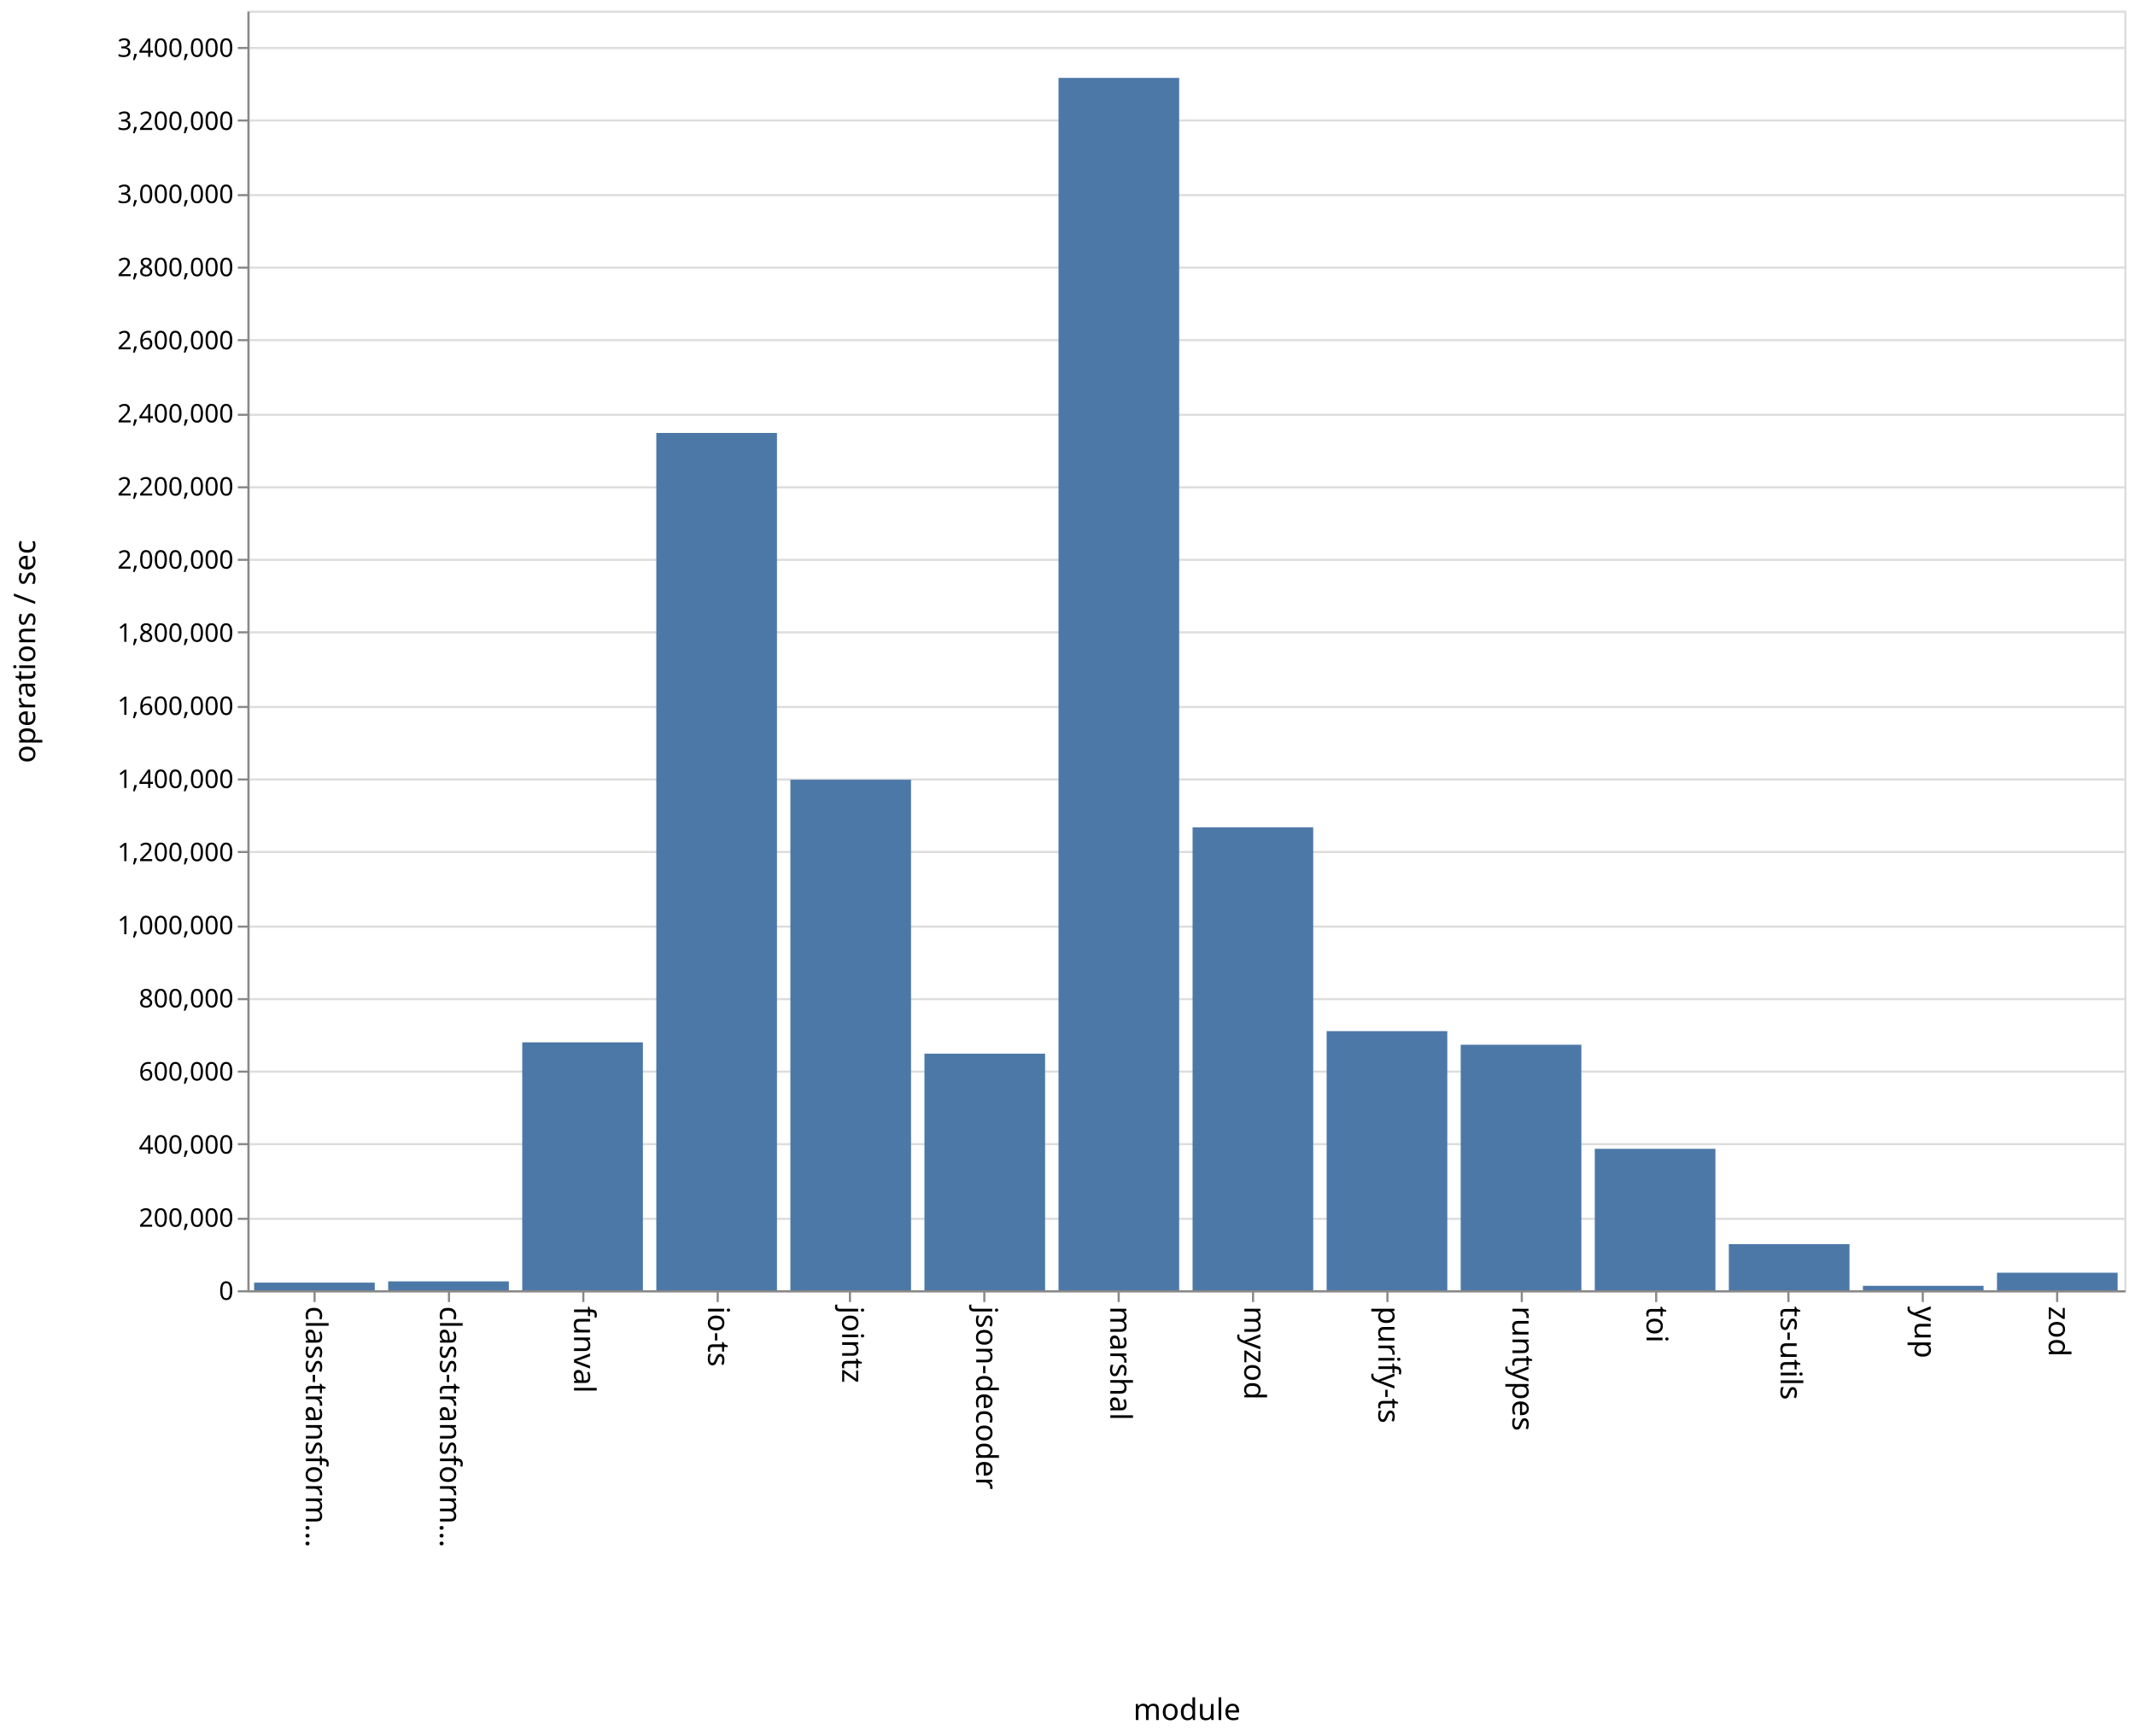
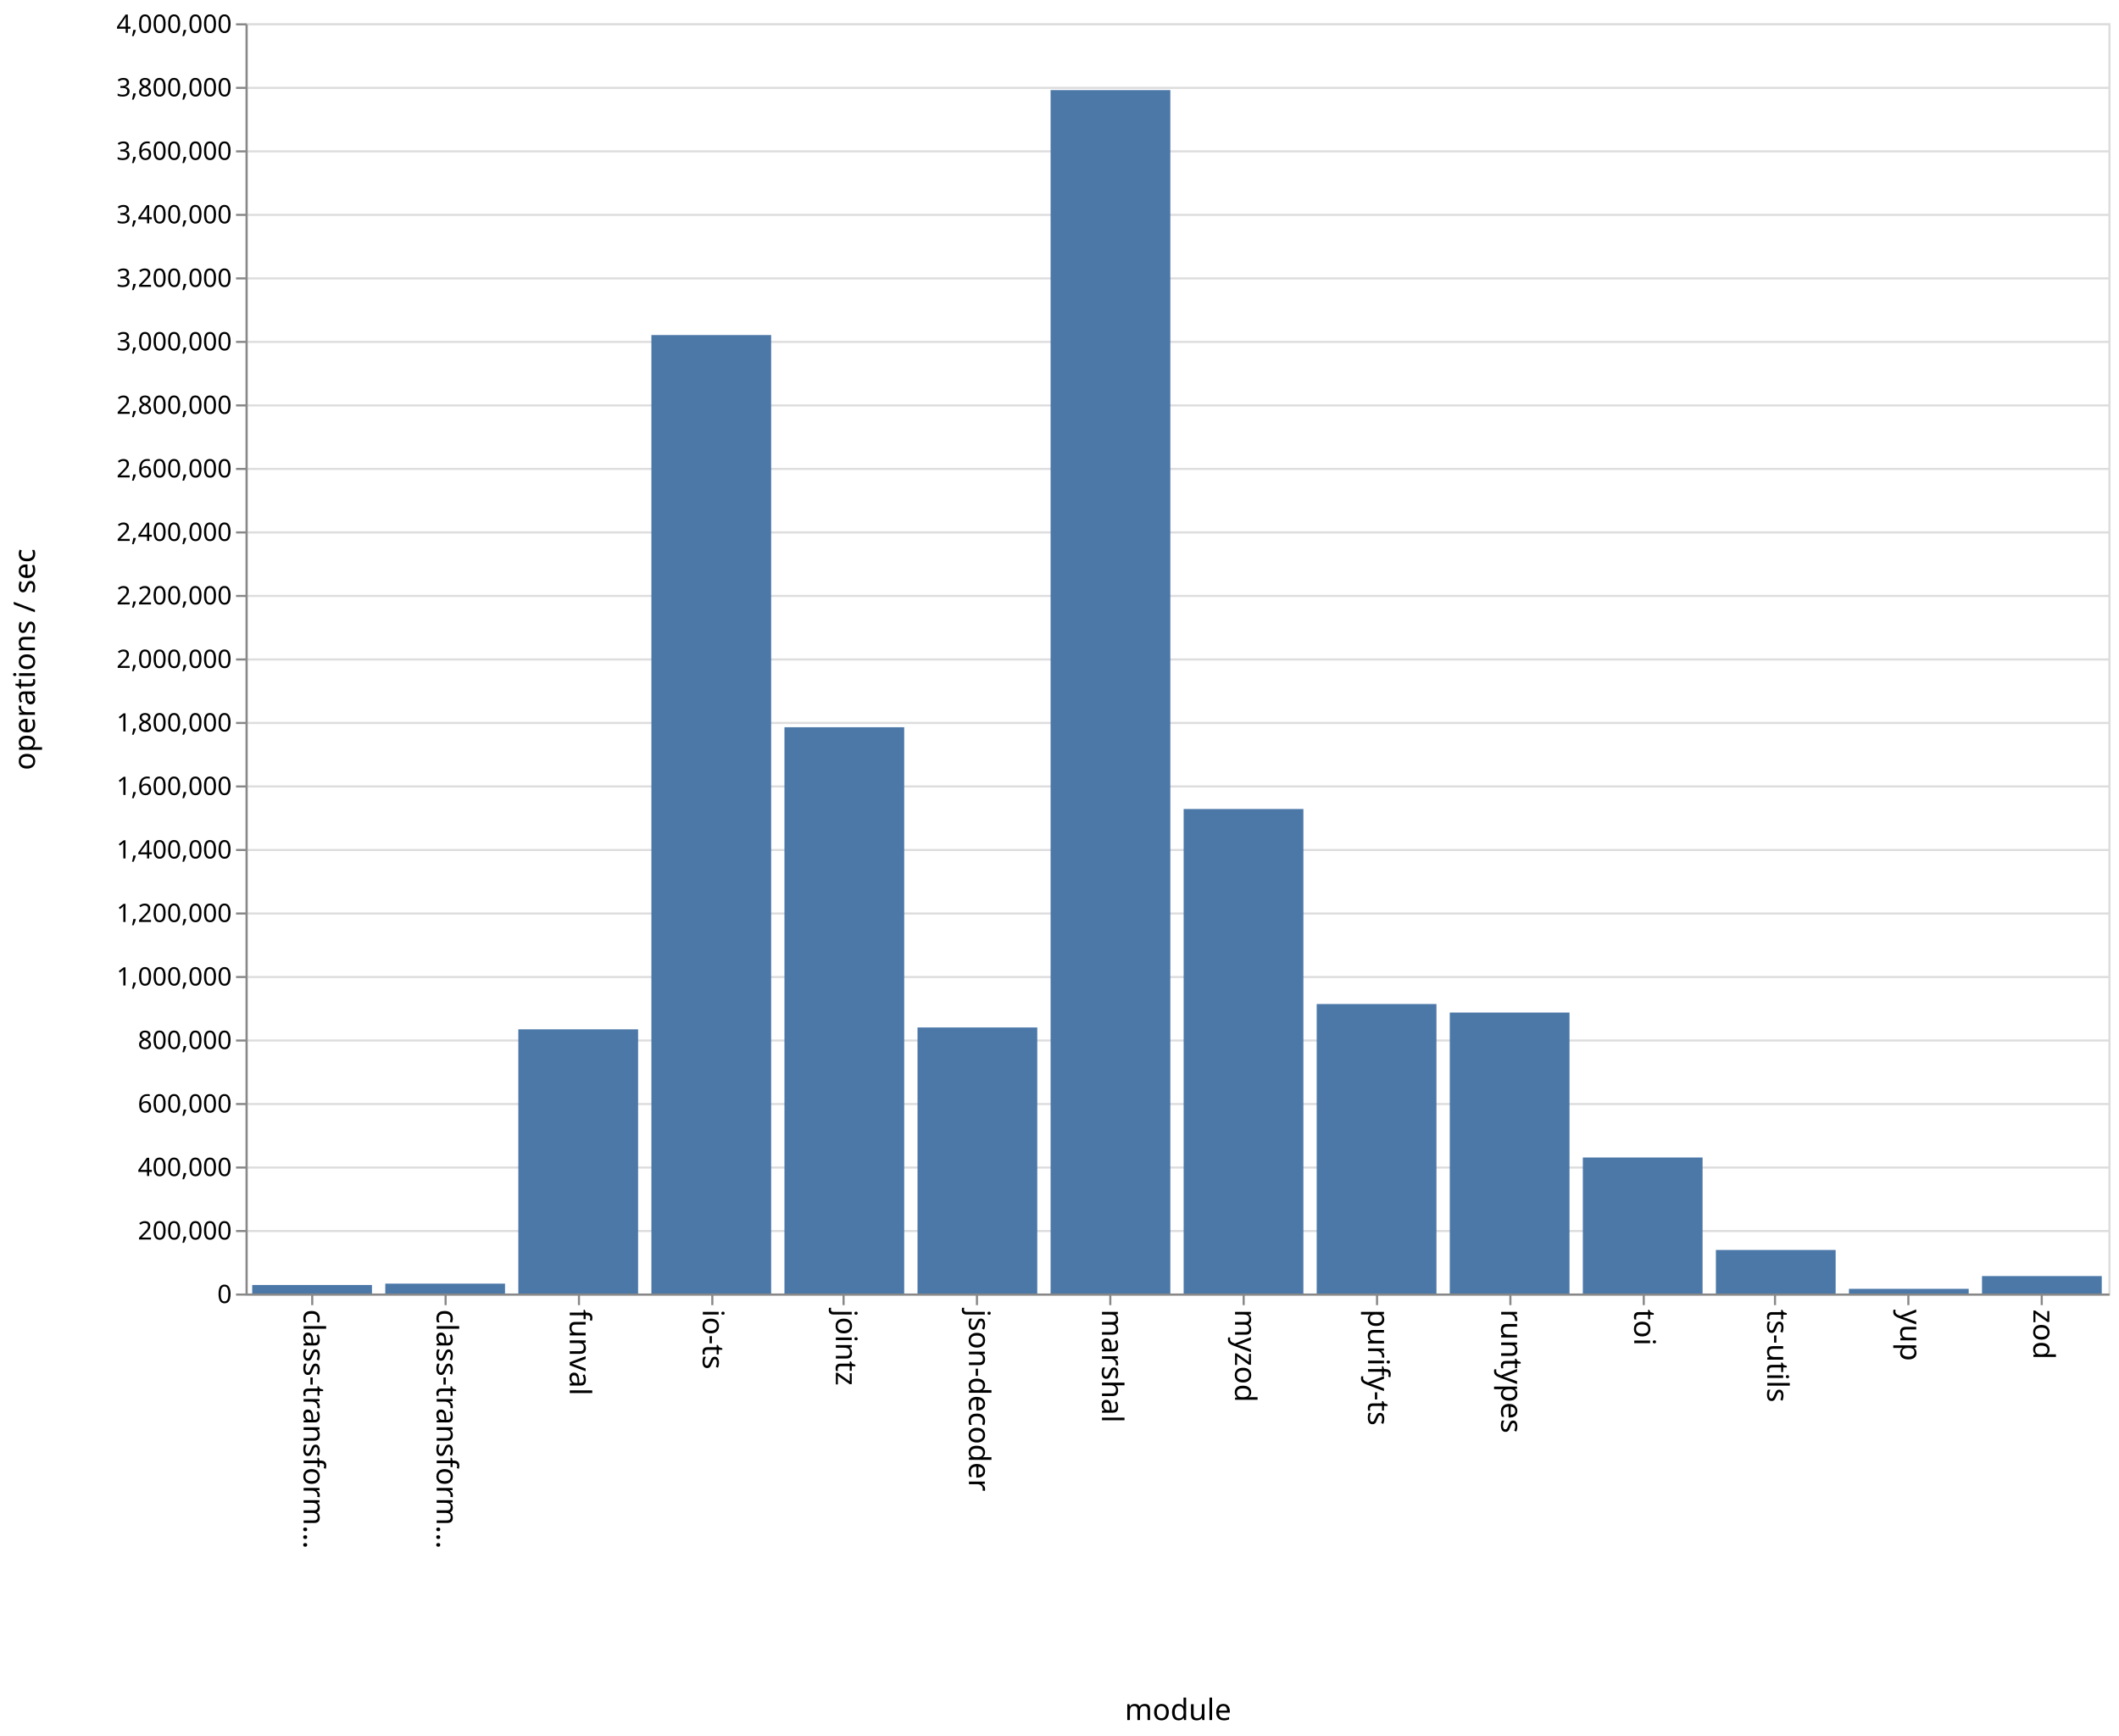
- <svg xmlns="http://www.w3.org/2000/svg" class="marks" width="1001" height="814">
-   <path fill="#fff" d="M0 0h1001v814H0z" />
+ <svg xmlns="http://www.w3.org/2000/svg" class="marks" width="1001" height="820">
+   <path fill="#fff" d="M0 0h1001v820H0z" />
  <g class="mark-group role-frame root" aria-roledescription="group mark container">
-     <path class="background" aria-hidden="true" d="M116.5 5.5h880v600h-880z" fill="none" stroke="#ddd" />
-     <g class="mark-group role-axis" aria-roledescription="axis" aria-label="Y-axis for a linear scale with values from 0 to 3,500,000">
-       <path class="background" aria-hidden="true" d="M116.5 5.5z" pointer-events="none" fill="none" />
+     <path class="background" aria-hidden="true" d="M116.5 11.5h880v600h-880z" fill="none" stroke="#ddd" />
+     <g class="mark-group role-axis" aria-roledescription="axis" aria-label="Y-axis for a linear scale with values from 0 to 4,000,000">
+       <path class="background" aria-hidden="true" d="M116.5 11.5z" pointer-events="none" fill="none" />
      <g class="mark-rule role-axis-grid" pointer-events="none" fill="none" stroke="#ddd">
-         <path d="M116.5 605.5h880M116.5 571.5h880M116.5 536.5h880M116.5 502.5h880M116.5 468.5h880M116.5 434.5h880M116.5 399.5h880M116.5 365.5h880M116.5 331.5h880M116.5 296.5h880M116.5 262.5h880M116.5 228.5h880M116.5 194.5h880M116.5 159.5h880M116.5 125.5h880M116.5 91.5h880M116.5 56.5h880M116.5 22.5h880" />
+         <path d="M116.5 611.5h880M116.5 581.5h880M116.5 551.5h880M116.5 521.5h880M116.5 491.5h880M116.5 461.5h880M116.5 431.5h880M116.5 401.5h880M116.5 371.5h880M116.5 341.5h880M116.5 311.5h880M116.5 281.5h880M116.5 251.5h880M116.5 221.5h880M116.5 191.5h880M116.5 161.5h880M116.5 131.5h880M116.5 101.5h880M116.5 71.5h880M116.5 41.5h880M116.5 11.5h880" />
      </g>
    </g>
    <g class="mark-group role-axis" aria-roledescription="axis" aria-label="X-axis titled 'module' for a discrete scale with 14 values: class-transformer-validator-async, class-transformer-validator-sync, funval, io-ts, jointz, ending with zod">
-       <path class="background" aria-hidden="true" d="M116.5 605.5z" pointer-events="none" fill="none" />
+       <path class="background" aria-hidden="true" d="M116.5 611.5z" pointer-events="none" fill="none" />
      <g class="mark-rule role-axis-tick" pointer-events="none" fill="none" stroke="#888">
-         <path d="M147.5 605.5v5M210.5 605.5v5M273.5 605.5v5M336.5 605.5v5M398.5 605.5v5M461.5 605.5v5M524.5 605.5v5M587.5 605.5v5M650.5 605.5v5M713.5 605.5v5M776.5 605.5v5M838.5 605.5v5M901.5 605.5v5M964.5 605.5v5" />
+         <path d="M147.5 611.5v5M210.5 611.5v5M273.5 611.5v5M336.5 611.5v5M398.5 611.5v5M461.5 611.5v5M524.5 611.5v5M587.5 611.5v5M650.5 611.5v5M713.5 611.5v5M776.5 611.5v5M838.5 611.5v5M901.5 611.5v5M964.5 611.5v5" />
      </g>
      <g class="mark-text role-axis-label" pointer-events="none" font-family="sans-serif" font-size="14">
-         <text transform="rotate(90 -234.536 377.964)">
+         <text transform="rotate(90 -237.536 380.964)">
                    class-transform…
                </text>
-         <text transform="rotate(90 -203.107 409.393)">
+         <text transform="rotate(90 -206.107 412.393)">
                    class-transform…
                </text>
-         <text transform="rotate(90 -171.679 440.821)">
+         <text transform="rotate(90 -174.679 443.821)">
                    funval
                </text>
-         <text transform="rotate(90 -140.25 472.25)">
+         <text transform="rotate(90 -143.25 475.25)">
                    io-ts
                </text>
-         <text transform="rotate(90 -108.821 503.679)">
+         <text transform="rotate(90 -111.821 506.679)">
                    jointz
                </text>
-         <text transform="rotate(90 -77.393 535.107)">
+         <text transform="rotate(90 -80.393 538.107)">
                    json-decoder
                </text>
-         <text transform="rotate(90 -45.964 566.536)">
+         <text transform="rotate(90 -48.964 569.536)">
                    marshal
                </text>
-         <text transform="rotate(90 -14.536 597.964)">
+         <text transform="rotate(90 -17.536 600.964)">
                    myzod
                </text>
-         <text transform="rotate(90 16.893 629.393)">
+         <text transform="rotate(90 13.893 632.393)">
                    purify-ts
                </text>
-         <text transform="rotate(90 48.321 660.821)">
+         <text transform="rotate(90 45.321 663.821)">
                    runtypes
                </text>
-         <text transform="rotate(90 79.75 692.25)">
+         <text transform="rotate(90 76.75 695.25)">
                    toi
                </text>
-         <text transform="rotate(90 111.179 723.679)">
+         <text transform="rotate(90 108.179 726.679)">
                    ts-utils
                </text>
-         <text transform="rotate(90 142.607 755.107)">
+         <text transform="rotate(90 139.607 758.107)">
                    yup
                </text>
-         <text transform="rotate(90 174.036 786.536)">
+         <text transform="rotate(90 171.036 789.536)">
                    zod
                </text>
      </g>
-       <path fill="none" stroke="#888" d="M116.5 605.5h880" pointer-events="none" />
-       <text text-anchor="middle" transform="translate(556.5 806.5)" font-family="sans-serif" font-size="14" font-weight="400" pointer-events="none">
+       <path fill="none" stroke="#888" d="M116.5 611.5h880" pointer-events="none" />
+       <text text-anchor="middle" transform="translate(556.5 812.5)" font-family="sans-serif" font-size="14" font-weight="400" pointer-events="none">
                module
            </text>
    </g>
-     <g class="mark-group role-axis" aria-roledescription="axis" aria-label="Y-axis titled 'operations / sec' for a linear scale with values from 0 to 3,500,000">
-       <path class="background" aria-hidden="true" d="M116.5 5.5z" pointer-events="none" fill="none" />
+     <g class="mark-group role-axis" aria-roledescription="axis" aria-label="Y-axis titled 'operations / sec' for a linear scale with values from 0 to 4,000,000">
+       <path class="background" aria-hidden="true" d="M116.5 11.5z" pointer-events="none" fill="none" />
      <g class="mark-rule role-axis-tick" pointer-events="none" fill="none" stroke="#888">
-         <path d="M116.5 605.5h-5M116.5 571.5h-5M116.5 536.5h-5M116.5 502.5h-5M116.5 468.5h-5M116.5 434.5h-5M116.5 399.5h-5M116.5 365.5h-5M116.5 331.5h-5M116.5 296.5h-5M116.5 262.5h-5M116.5 228.5h-5M116.5 194.5h-5M116.5 159.5h-5M116.5 125.5h-5M116.5 91.5h-5M116.5 56.5h-5M116.5 22.5h-5" />
+         <path d="M116.5 611.5h-5M116.5 581.5h-5M116.5 551.5h-5M116.5 521.5h-5M116.5 491.5h-5M116.5 461.5h-5M116.5 431.5h-5M116.5 401.5h-5M116.5 371.5h-5M116.5 341.5h-5M116.5 311.5h-5M116.5 281.5h-5M116.5 251.5h-5M116.5 221.5h-5M116.5 191.5h-5M116.5 161.5h-5M116.5 131.5h-5M116.5 101.5h-5M116.5 71.5h-5M116.5 41.5h-5M116.5 11.5h-5" />
      </g>
      <g class="mark-text role-axis-label" pointer-events="none" text-anchor="end" font-family="sans-serif" font-size="12">
-         <text transform="translate(109.5 609.5)">
+         <text transform="translate(109.5 615.5)">
                    0
                </text>
-         <text transform="translate(109.5 575.214)">
+         <text transform="translate(109.5 585.5)">
                    200,000
                </text>
-         <text transform="translate(109.5 540.929)">
+         <text transform="translate(109.5 555.5)">
                    400,000
                </text>
-         <text transform="translate(109.5 506.643)">
+         <text transform="translate(109.5 525.5)">
                    600,000
                </text>
-         <text transform="translate(109.5 472.357)">
+         <text transform="translate(109.5 495.5)">
                    800,000
                </text>
-         <text transform="translate(109.5 438.071)">
+         <text transform="translate(109.5 465.5)">
                    1,000,000
                </text>
-         <text transform="translate(109.5 403.786)">
+         <text transform="translate(109.5 435.5)">
                    1,200,000
                </text>
-         <text transform="translate(109.5 369.5)">
+         <text transform="translate(109.5 405.5)">
                    1,400,000
                </text>
-         <text transform="translate(109.5 335.214)">
+         <text transform="translate(109.5 375.5)">
                    1,600,000
                </text>
-         <text transform="translate(109.5 300.929)">
+         <text transform="translate(109.5 345.5)">
                    1,800,000
                </text>
-         <text transform="translate(109.5 266.643)">
+         <text transform="translate(109.5 315.5)">
                    2,000,000
                </text>
-         <text transform="translate(109.5 232.357)">
+         <text transform="translate(109.5 285.5)">
                    2,200,000
                </text>
-         <text transform="translate(109.5 198.071)">
+         <text transform="translate(109.5 255.5)">
                    2,400,000
                </text>
-         <text transform="translate(109.5 163.786)">
+         <text transform="translate(109.5 225.5)">
                    2,600,000
                </text>
-         <text transform="translate(109.5 129.5)">
+         <text transform="translate(109.5 195.5)">
                    2,800,000
                </text>
-         <text transform="translate(109.5 95.214)">
+         <text transform="translate(109.5 165.5)">
                    3,000,000
                </text>
-         <text transform="translate(109.5 60.929)">
+         <text transform="translate(109.5 135.5)">
                    3,200,000
                </text>
-         <text transform="translate(109.5 26.643)">
+         <text transform="translate(109.5 105.5)">
                    3,400,000
                </text>
+         <text transform="translate(109.5 75.5)">
+                     3,600,000
+                 </text>
+         <text transform="translate(109.5 45.5)">
+                     3,800,000
+                 </text>
+         <text transform="translate(109.5 15.5)">
+                     4,000,000
+                 </text>
      </g>
-       <path fill="none" stroke="#888" d="M116.5 605.5V5.5" pointer-events="none" />
-       <text text-anchor="middle" transform="rotate(-90 161 144.5)" font-family="sans-serif" font-size="14" font-weight="400" pointer-events="none">
+       <path fill="none" stroke="#888" d="M116.5 611.5v-600" pointer-events="none" />
+       <text text-anchor="middle" transform="rotate(-90 164 147.5)" font-family="sans-serif" font-size="14" font-weight="400" pointer-events="none">
                operations / sec
            </text>
    </g>
    <g class="mark-rect role-mark marks" aria-roledescription="rect mark container" fill="#4c78a8">
-       <path d="M119.143 601.42h56.571V605h-56.571zM182 600.852h56.571V605H182zM244.857 488.748h56.572V605h-56.572zM307.714 203.005h56.572V605h-56.572zM370.571 365.622h56.572V605H370.57zM433.429 494.08H490V605h-56.571zM496.286 36.528h56.571V605h-56.571zM559.143 387.936h56.571V605h-56.571zM622 483.483h56.571V605H622zM684.857 489.877h56.572V605h-56.572zM747.714 538.673h56.572V605h-56.572zM810.571 583.37h56.572V605H810.57zM873.429 602.921H930V605h-56.571zM936.286 596.771h56.571V605h-56.571z" />
+       <path d="M119.143 606.972h56.571V611h-56.571zM182 606.344h56.571V611H182zM244.857 486.225h56.572V611h-56.572zM307.714 158.262h56.572V611h-56.572zM370.571 343.514h56.572V611H370.57zM433.429 485.325H490V611h-56.571zM496.286 42.537h56.571V611h-56.571zM559.143 382.141h56.571V611h-56.571zM622 474.254h56.571V611H622zM684.857 478.298h56.572V611h-56.572zM747.714 546.754h56.572V611h-56.572zM810.571 590.42h56.572V611H810.57zM873.429 608.793H930V611h-56.571zM936.286 602.758h56.571V611h-56.571z" />
    </g>
  </g>
</svg>
